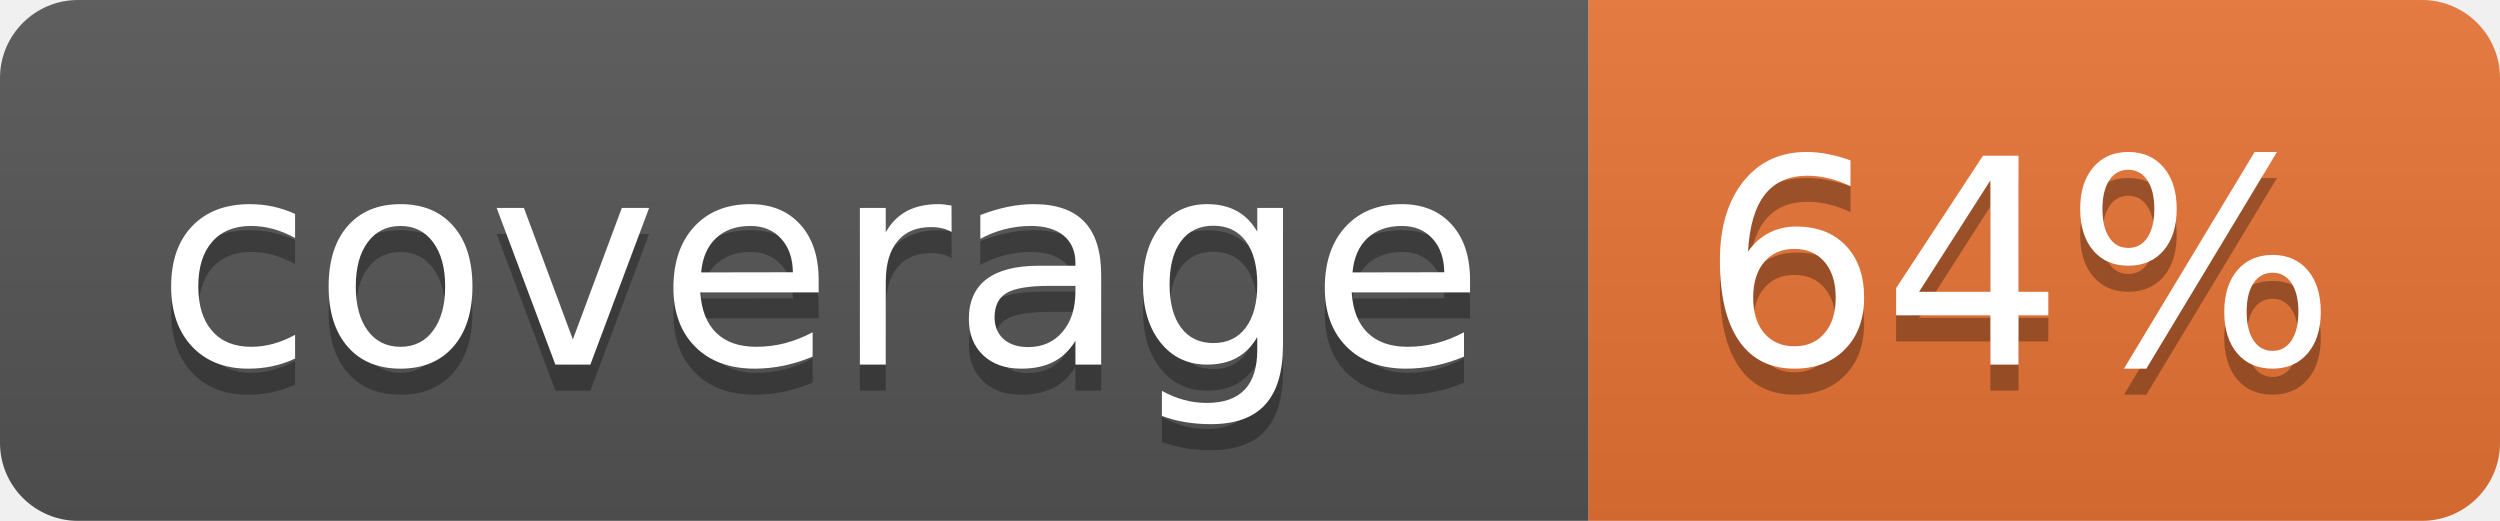
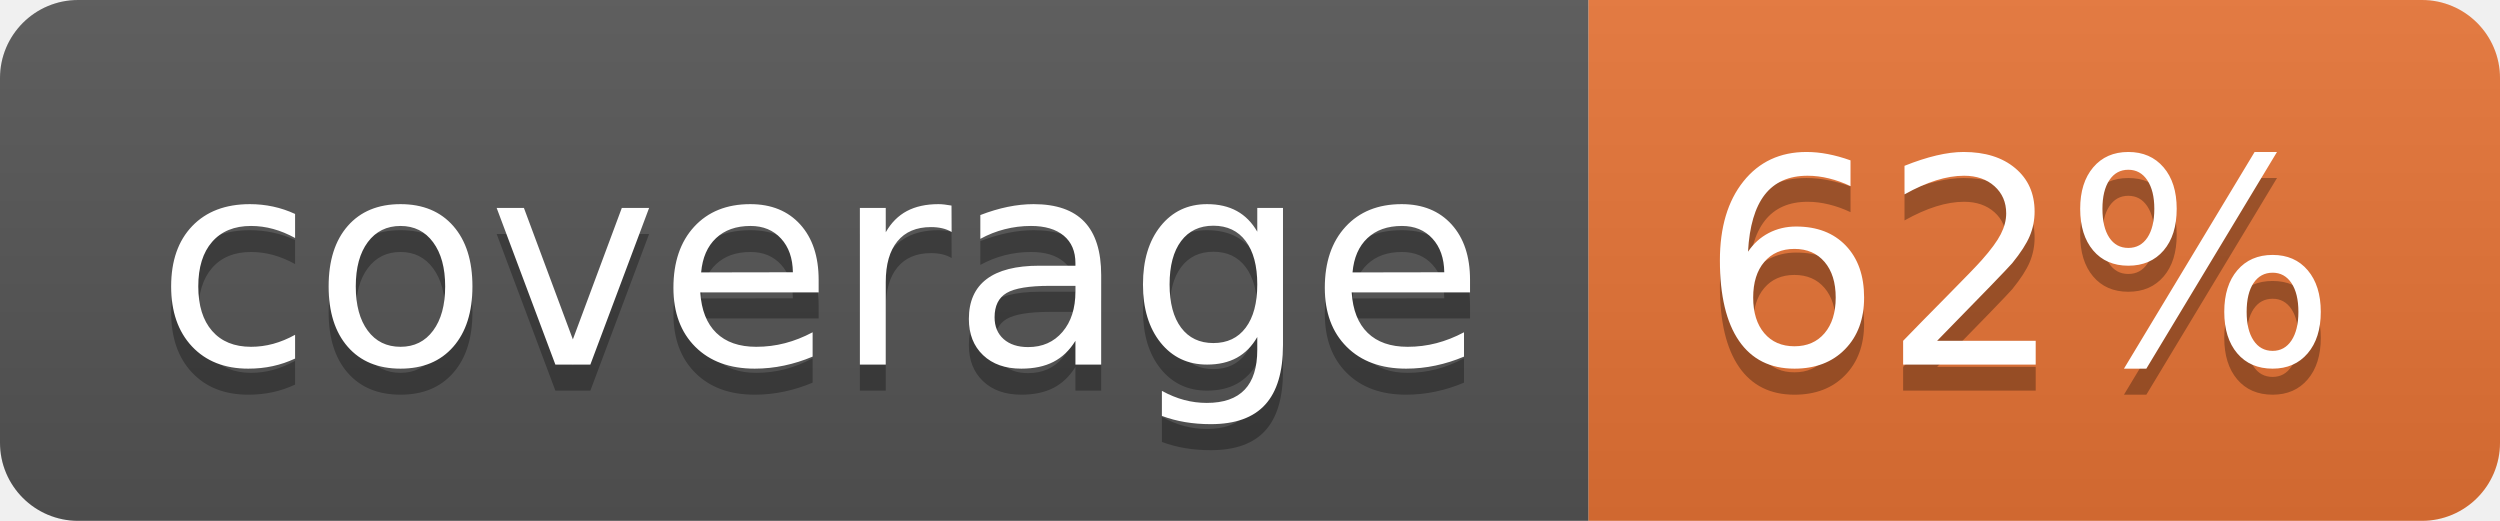
<svg xmlns="http://www.w3.org/2000/svg" width="96" height="20">
  <linearGradient id="b" x2="0" y2="100%">
    <stop offset="0" stop-color="#bbb" stop-opacity=".1" />
    <stop offset="1" stop-opacity=".1" />
  </linearGradient>
  <clipPath id="a">
    <rect width="96" height="20" rx="3" fill="#fff" />
  </clipPath>
  <g clip-path="url(#a)">
    <path fill="#555" d="M0 0h61v20H0z" />
    <path fill="#E87435" d="M61 0h35v20H61z" />
    <path fill="url(#b)" d="M0 0h96v20H0z" />
  </g>
  <g fill="#fff" text-anchor="middle" font-family="DejaVu Sans,Verdana,Geneva,sans-serif" font-size="110">
    <text x="315" y="150" fill="#010101" fill-opacity=".3" transform="scale(.1)" textLength="510">coverage</text>
    <text x="315" y="140" transform="scale(.1)" textLength="510">coverage</text>
-     <text x="775" y="150" fill="#010101" fill-opacity=".3" transform="scale(.1)" textLength="250">64%</text>
-     <text x="775" y="140" transform="scale(.1)" textLength="250">64%</text>
+     <text x="775" y="150" fill="#010101" fill-opacity=".3" transform="scale(.1)" textLength="250">62%</text>
+     <text x="775" y="140" transform="scale(.1)" textLength="250">62%</text>
  </g>
</svg>
